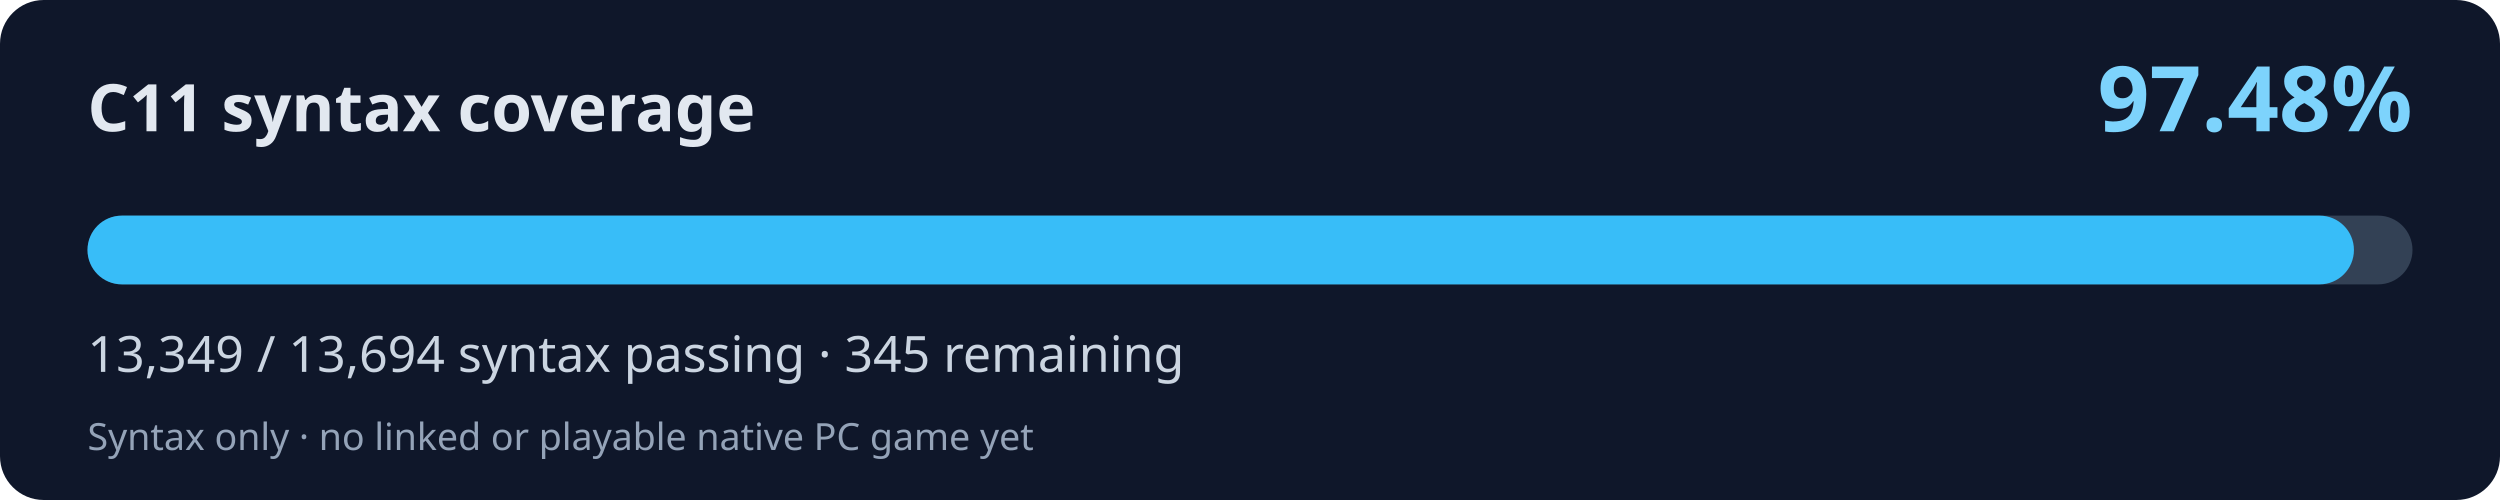
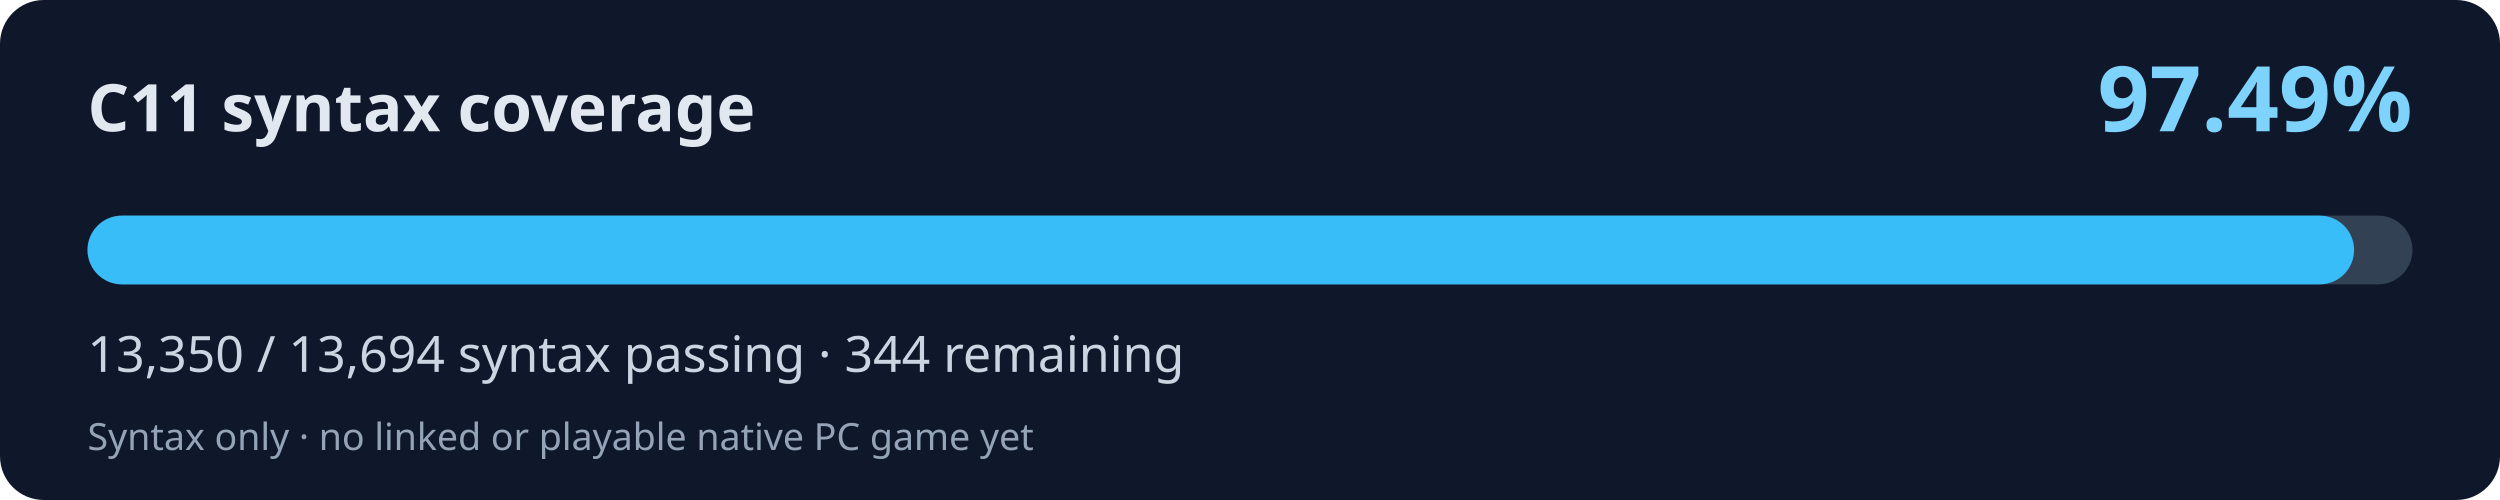
<svg xmlns="http://www.w3.org/2000/svg" width="800" height="160" viewBox="0 0 800 160" role="img" aria-labelledby="title desc">
  <rect width="800" height="160" rx="14" fill="#0f172a" />
  <text x="28" y="42" fill="#e2e8f0" font-family="system-ui,Segoe UI,sans-serif" font-weight="700" font-size="21">C11 syntax coverage</text>
-   <text x="772" y="42" fill="#7dd3fc" font-family="system-ui,Segoe UI,sans-serif" font-weight="700" font-size="29" text-anchor="end">97.48%</text>
+   <text x="772" y="42" fill="#7dd3fc" font-family="system-ui,Segoe UI,sans-serif" font-weight="700" font-size="29" text-anchor="end">97.49%</text>
  <rect x="28" y="69" width="744" height="22" rx="11" fill="#334155" />
-   <rect x="28" y="69" width="725.26" height="22" rx="11" fill="#38bdf8" />
-   <text x="28" y="119" fill="#cbd5e1" font-family="system-ui,Segoe UI,sans-serif" font-size="16">13,349 / 13,694 syntax passing · 345 remaining</text>
+   <rect x="28" y="69" width="725.31" height="22" rx="11" fill="#38bdf8" />
+   <text x="28" y="119" fill="#cbd5e1" font-family="system-ui,Segoe UI,sans-serif" font-size="16">13,350 / 13,694 syntax passing · 344 remaining</text>
  <text x="28" y="144" fill="#94a3b8" font-family="system-ui,Segoe UI,sans-serif" font-size="12">Syntax only · no linked or playable native PC game yet</text>
</svg>
